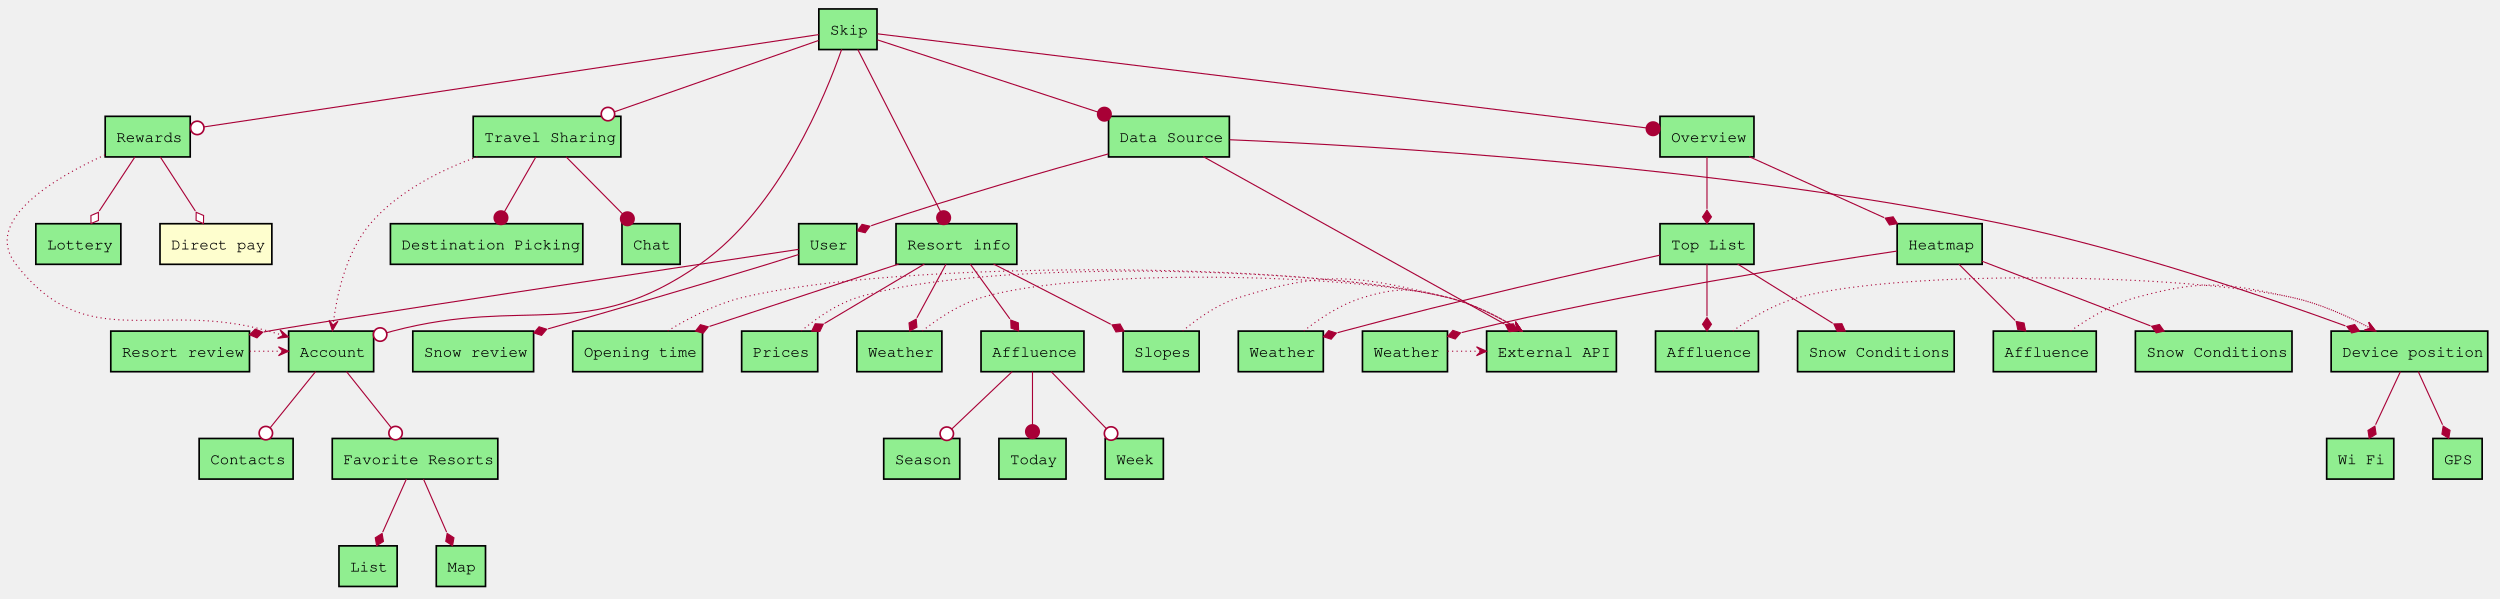
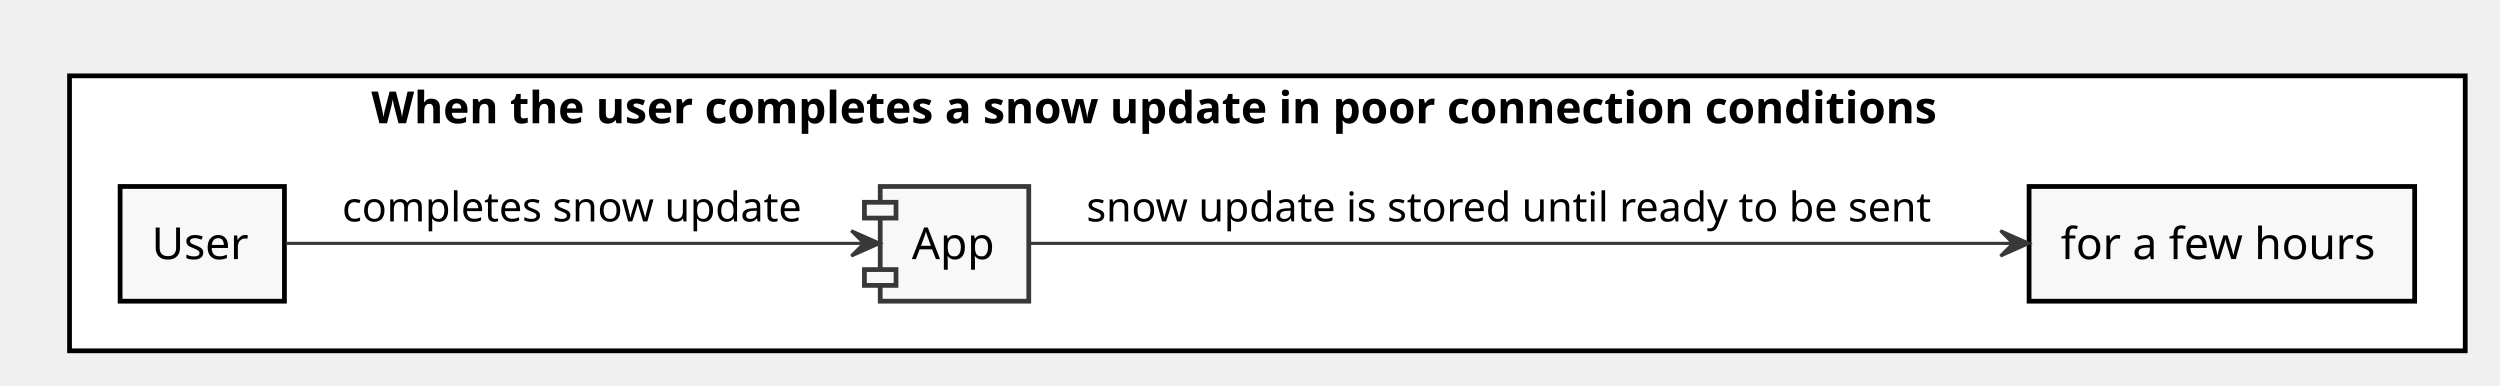
- <svg xmlns="http://www.w3.org/2000/svg" contentScriptType="application/ecmascript" contentStyleType="text/css" height="535px" preserveAspectRatio="none" style="width:2235px;height:535px;" version="1.1" viewBox="0 0 2235 535" width="2235px" zoomAndPan="magnify">
+ <svg xmlns="http://www.w3.org/2000/svg" contentScriptType="application/ecmascript" contentStyleType="text/css" height="122px" preserveAspectRatio="none" style="width:791px;height:122px;" version="1.1" viewBox="0 0 791 122" width="791px" zoomAndPan="magnify">
  <defs />
  <g>
-     <rect fill="#90EE90" height="36.297" style="stroke: #000000; stroke-width: 1.5;" width="52" x="732.04" y="8" />
-     <text fill="#000000" font-family="Courier" font-size="14" lengthAdjust="spacingAndGlyphs" textLength="32" x="742.04" y="30.995">Skip</text>
-     <rect fill="#90EE90" height="36.297" style="stroke: #000000; stroke-width: 1.5;" width="108" x="991.04" y="104" />
-     <text fill="#000000" font-family="Courier" font-size="14" lengthAdjust="spacingAndGlyphs" textLength="88" x="1001.04" y="126.995">Data Source</text>
-     <rect fill="#90EE90" height="36.297" style="stroke: #000000; stroke-width: 1.5;" width="140" x="2084.04" y="296" />
-     <text fill="#000000" font-family="Courier" font-size="14" lengthAdjust="spacingAndGlyphs" textLength="120" x="2094.04" y="318.995">Device position</text>
-     <rect fill="#90EE90" height="36.297" style="stroke: #000000; stroke-width: 1.5;" width="116" x="1329.04" y="296" />
-     <text fill="#000000" font-family="Courier" font-size="14" lengthAdjust="spacingAndGlyphs" textLength="96" x="1339.04" y="318.995">External API</text>
-     <rect fill="#90EE90" height="36.297" style="stroke: #000000; stroke-width: 1.5;" width="52" x="714.04" y="200" />
-     <text fill="#000000" font-family="Courier" font-size="14" lengthAdjust="spacingAndGlyphs" textLength="32" x="724.04" y="222.995">User</text>
-     <rect fill="#90EE90" height="36.297" style="stroke: #000000; stroke-width: 1.5;" width="124" x="99.04" y="296" />
-     <text fill="#000000" font-family="Courier" font-size="14" lengthAdjust="spacingAndGlyphs" textLength="104" x="109.04" y="318.995">Resort review</text>
-     <rect fill="#90EE90" height="36.297" style="stroke: #000000; stroke-width: 1.5;" width="108" x="369.04" y="296" />
-     <text fill="#000000" font-family="Courier" font-size="14" lengthAdjust="spacingAndGlyphs" textLength="88" x="379.04" y="318.995">Snow review</text>
-     <rect fill="#90EE90" height="36.297" style="stroke: #000000; stroke-width: 1.5;" width="44" x="2175.04" y="392" />
-     <text fill="#000000" font-family="Courier" font-size="14" lengthAdjust="spacingAndGlyphs" textLength="24" x="2185.04" y="414.995">GPS</text>
-     <rect fill="#90EE90" height="36.297" style="stroke: #000000; stroke-width: 1.5;" width="60" x="2080.04" y="392" />
-     <text fill="#000000" font-family="Courier" font-size="14" lengthAdjust="spacingAndGlyphs" textLength="40" x="2090.04" y="414.995">Wi Fi</text>
-     <rect fill="#90EE90" height="36.297" style="stroke: #000000; stroke-width: 1.5;" width="76" x="258.04" y="296" />
-     <text fill="#000000" font-family="Courier" font-size="14" lengthAdjust="spacingAndGlyphs" textLength="56" x="268.04" y="318.995">Account</text>
-     <rect fill="#90EE90" height="36.297" style="stroke: #000000; stroke-width: 1.5;" width="148" x="297.04" y="392" />
-     <text fill="#000000" font-family="Courier" font-size="14" lengthAdjust="spacingAndGlyphs" textLength="128" x="307.04" y="414.995">Favorite Resorts</text>
-     <rect fill="#90EE90" height="36.297" style="stroke: #000000; stroke-width: 1.5;" width="84" x="178.04" y="392" />
-     <text fill="#000000" font-family="Courier" font-size="14" lengthAdjust="spacingAndGlyphs" textLength="64" x="188.04" y="414.995">Contacts</text>
-     <rect fill="#90EE90" height="36.297" style="stroke: #000000; stroke-width: 1.5;" width="52" x="303.04" y="488" />
-     <text fill="#000000" font-family="Courier" font-size="14" lengthAdjust="spacingAndGlyphs" textLength="32" x="313.04" y="510.995">List</text>
-     <rect fill="#90EE90" height="36.297" style="stroke: #000000; stroke-width: 1.5;" width="44" x="390.04" y="488" />
-     <text fill="#000000" font-family="Courier" font-size="14" lengthAdjust="spacingAndGlyphs" textLength="24" x="400.04" y="510.995">Map</text>
-     <rect fill="#90EE90" height="36.297" style="stroke: #000000; stroke-width: 1.5;" width="108" x="801.04" y="200" />
-     <text fill="#000000" font-family="Courier" font-size="14" lengthAdjust="spacingAndGlyphs" textLength="88" x="811.04" y="222.995">Resort info</text>
-     <rect fill="#90EE90" height="36.297" style="stroke: #000000; stroke-width: 1.5;" width="76" x="766.04" y="296" />
-     <text fill="#000000" font-family="Courier" font-size="14" lengthAdjust="spacingAndGlyphs" textLength="56" x="776.04" y="318.995">Weather</text>
-     <rect fill="#90EE90" height="36.297" style="stroke: #000000; stroke-width: 1.5;" width="92" x="877.04" y="296" />
-     <text fill="#000000" font-family="Courier" font-size="14" lengthAdjust="spacingAndGlyphs" textLength="72" x="887.04" y="318.995">Affluence</text>
-     <rect fill="#90EE90" height="36.297" style="stroke: #000000; stroke-width: 1.5;" width="60" x="893.04" y="392" />
-     <text fill="#000000" font-family="Courier" font-size="14" lengthAdjust="spacingAndGlyphs" textLength="40" x="903.04" y="414.995">Today</text>
-     <rect fill="#90EE90" height="36.297" style="stroke: #000000; stroke-width: 1.5;" width="52" x="988.04" y="392" />
-     <text fill="#000000" font-family="Courier" font-size="14" lengthAdjust="spacingAndGlyphs" textLength="32" x="998.04" y="414.995">Week</text>
-     <rect fill="#90EE90" height="36.297" style="stroke: #000000; stroke-width: 1.5;" width="68" x="790.04" y="392" />
-     <text fill="#000000" font-family="Courier" font-size="14" lengthAdjust="spacingAndGlyphs" textLength="48" x="800.04" y="414.995">Season</text>
-     <rect fill="#90EE90" height="36.297" style="stroke: #000000; stroke-width: 1.5;" width="68" x="1004.04" y="296" />
-     <text fill="#000000" font-family="Courier" font-size="14" lengthAdjust="spacingAndGlyphs" textLength="48" x="1014.04" y="318.995">Slopes</text>
-     <rect fill="#90EE90" height="36.297" style="stroke: #000000; stroke-width: 1.5;" width="116" x="512.04" y="296" />
-     <text fill="#000000" font-family="Courier" font-size="14" lengthAdjust="spacingAndGlyphs" textLength="96" x="522.04" y="318.995">Opening time</text>
-     <rect fill="#90EE90" height="36.297" style="stroke: #000000; stroke-width: 1.5;" width="68" x="663.04" y="296" />
-     <text fill="#000000" font-family="Courier" font-size="14" lengthAdjust="spacingAndGlyphs" textLength="48" x="673.04" y="318.995">Prices</text>
-     <rect fill="#90EE90" height="36.297" style="stroke: #000000; stroke-width: 1.5;" width="76" x="94.04" y="104" />
-     <text fill="#000000" font-family="Courier" font-size="14" lengthAdjust="spacingAndGlyphs" textLength="56" x="104.04" y="126.995">Rewards</text>
-     <rect fill="#90EE90" height="36.297" style="stroke: #000000; stroke-width: 1.5;" width="76" x="32.04" y="200" />
-     <text fill="#000000" font-family="Courier" font-size="14" lengthAdjust="spacingAndGlyphs" textLength="56" x="42.04" y="222.995">Lottery</text>
-     <rect fill="#FEFECE" height="36.297" style="stroke: #000000; stroke-width: 1.5;" width="100" x="143.04" y="200" />
-     <text fill="#000000" font-family="Courier" font-size="14" lengthAdjust="spacingAndGlyphs" textLength="80" x="153.04" y="222.995">Direct pay</text>
-     <rect fill="#90EE90" height="36.297" style="stroke: #000000; stroke-width: 1.5;" width="132" x="423.04" y="104" />
-     <text fill="#000000" font-family="Courier" font-size="14" lengthAdjust="spacingAndGlyphs" textLength="112" x="433.04" y="126.995">Travel Sharing</text>
-     <rect fill="#90EE90" height="36.297" style="stroke: #000000; stroke-width: 1.5;" width="172" x="349.04" y="200" />
-     <text fill="#000000" font-family="Courier" font-size="14" lengthAdjust="spacingAndGlyphs" textLength="152" x="359.04" y="222.995">Destination Picking</text>
-     <rect fill="#90EE90" height="36.297" style="stroke: #000000; stroke-width: 1.5;" width="52" x="556.04" y="200" />
-     <text fill="#000000" font-family="Courier" font-size="14" lengthAdjust="spacingAndGlyphs" textLength="32" x="566.04" y="222.995">Chat</text>
-     <rect fill="#90EE90" height="36.297" style="stroke: #000000; stroke-width: 1.5;" width="84" x="1484.04" y="104" />
-     <text fill="#000000" font-family="Courier" font-size="14" lengthAdjust="spacingAndGlyphs" textLength="64" x="1494.04" y="126.995">Overview</text>
-     <rect fill="#90EE90" height="36.297" style="stroke: #000000; stroke-width: 1.5;" width="76" x="1696.04" y="200" />
-     <text fill="#000000" font-family="Courier" font-size="14" lengthAdjust="spacingAndGlyphs" textLength="56" x="1706.04" y="222.995">Heatmap</text>
-     <rect fill="#90EE90" height="36.297" style="stroke: #000000; stroke-width: 1.5;" width="140" x="1909.04" y="296" />
-     <text fill="#000000" font-family="Courier" font-size="14" lengthAdjust="spacingAndGlyphs" textLength="120" x="1919.04" y="318.995">Snow Conditions</text>
-     <rect fill="#90EE90" height="36.297" style="stroke: #000000; stroke-width: 1.5;" width="76" x="1218.04" y="296" />
-     <text fill="#000000" font-family="Courier" font-size="14" lengthAdjust="spacingAndGlyphs" textLength="56" x="1228.04" y="318.995">Weather</text>
-     <rect fill="#90EE90" height="36.297" style="stroke: #000000; stroke-width: 1.5;" width="92" x="1782.04" y="296" />
-     <text fill="#000000" font-family="Courier" font-size="14" lengthAdjust="spacingAndGlyphs" textLength="72" x="1792.04" y="318.995">Affluence</text>
-     <rect fill="#90EE90" height="36.297" style="stroke: #000000; stroke-width: 1.5;" width="84" x="1484.04" y="200" />
-     <text fill="#000000" font-family="Courier" font-size="14" lengthAdjust="spacingAndGlyphs" textLength="64" x="1494.04" y="222.995">Top List</text>
-     <rect fill="#90EE90" height="36.297" style="stroke: #000000; stroke-width: 1.5;" width="140" x="1607.04" y="296" />
-     <text fill="#000000" font-family="Courier" font-size="14" lengthAdjust="spacingAndGlyphs" textLength="120" x="1617.04" y="318.995">Snow Conditions</text>
-     <rect fill="#90EE90" height="36.297" style="stroke: #000000; stroke-width: 1.5;" width="76" x="1107.04" y="296" />
-     <text fill="#000000" font-family="Courier" font-size="14" lengthAdjust="spacingAndGlyphs" textLength="56" x="1117.04" y="318.995">Weather</text>
-     <rect fill="#90EE90" height="36.297" style="stroke: #000000; stroke-width: 1.5;" width="92" x="1480.04" y="296" />
-     <text fill="#000000" font-family="Courier" font-size="14" lengthAdjust="spacingAndGlyphs" textLength="72" x="1490.04" y="318.995">Affluence</text>
-     <path d="M784.27,35.59 C830.26,50.65 926.42,82.15 988.24,102.4 " fill="none" id="A0-&gt;B0" style="stroke: #A80036; stroke-width: 1.0;" />
-     <ellipse cx="987.299" cy="102.078" fill="#A80036" rx="6" ry="6" style="stroke: #A80036; stroke-width: 1.5;" />
-     <path d="M752.48,44.04 C738.38,84.38 697.21,186.13 626.04,236 C523.59,307.78 472.02,264.17 351.04,296 C347.16,297.02 343.16,298.14 339.15,299.29 " fill="none" id="A0-&gt;C0" style="stroke: #A80036; stroke-width: 1.0;" />
-     <ellipse cx="339.845" cy="299.084" fill="#FFFFFF" rx="6" ry="6" style="stroke: #A80036; stroke-width: 1.5;" />
-     <path d="M766.82,44.2 C784.49,78.82 824.34,156.86 843.85,195.08 " fill="none" id="A0-&gt;D0" style="stroke: #A80036; stroke-width: 1.0;" />
-     <ellipse cx="843.619" cy="194.638" fill="#A80036" rx="6" ry="6" style="stroke: #A80036; stroke-width: 1.5;" />
-     <path d="M731.94,30.92 C635.26,45.44 296.92,96.24 175.68,114.45 " fill="none" id="A0-&gt;E0" style="stroke: #A80036; stroke-width: 1.0;" />
-     <ellipse cx="176.354" cy="114.351" fill="#FFFFFF" rx="6" ry="6" style="stroke: #A80036; stroke-width: 1.5;" />
-     <path d="M731.76,36.18 C688.1,51.44 599.79,82.3 542.59,102.29 " fill="none" id="A0-&gt;F0" style="stroke: #A80036; stroke-width: 1.0;" />
-     <ellipse cx="543.508" cy="101.981" fill="#FFFFFF" rx="6" ry="6" style="stroke: #A80036; stroke-width: 1.5;" />
-     <path d="M784.47,30.24 C896.56,43.95 1333.45,97.43 1478.75,115.21 " fill="none" id="A0-&gt;H0" style="stroke: #A80036; stroke-width: 1.0;" />
-     <ellipse cx="1477.845" cy="115.092" fill="#A80036" rx="6" ry="6" style="stroke: #A80036; stroke-width: 1.5;" />
-     <path d="M1099.35,124.93 C1223.09,130.13 1534.95,147.76 1790.04,200 C1900.8,222.68 2025.86,265.43 2096.79,291.35 " fill="none" id="B0-&gt;B1" style="stroke: #A80036; stroke-width: 1.0;" />
-     <polygon fill="#A80036" points="2109.39,295.98,2105.139,290.155,2098.127,291.839,2102.378,297.664,2109.39,295.98" style="stroke: #A80036; stroke-width: 1.0;" />
-     <path d="M1075.69,140.03 C1137.06,174.13 1275.13,250.83 1344.93,289.61 " fill="none" id="B0-&gt;B2" style="stroke: #A80036; stroke-width: 1.0;" />
-     <polygon fill="#A80036" points="1356.33,295.94,1353.026,289.53,1345.839,290.115,1349.143,296.524,1356.33,295.94" style="stroke: #A80036; stroke-width: 1.0;" />
-     <path d="M990.9,137.58 C937.83,152.19 854.82,175.93 784.04,200 C782.34,200.58 780.6,201.18 778.85,201.81 " fill="none" id="B0-&gt;B3" style="stroke: #A80036; stroke-width: 1.0;" />
-     <polygon fill="#A80036" points="766.44,206.4,773.455,208.069,777.694,202.236,770.679,200.566,766.44,206.4" style="stroke: #A80036; stroke-width: 1.0;" />
-     <path d="M2161.93,332.24 C2167.99,345.49 2176.5,364.1 2183.63,379.68 " fill="none" id="B1-&gt;B6" style="stroke: #A80036; stroke-width: 1.0;" />
-     <polygon fill="#A80036" points="2189.2,391.87,2190.337,384.749,2184.201,380.961,2183.064,388.082,2189.2,391.87" style="stroke: #A80036; stroke-width: 1.0;" />
-     <path d="M2145.97,332.24 C2139.77,345.49 2131.05,364.1 2123.76,379.68 " fill="none" id="B1-&gt;B7" style="stroke: #A80036; stroke-width: 1.0;" />
-     <polygon fill="#A80036" points="2118.06,391.87,2124.224,388.127,2123.14,380.998,2116.976,384.741,2118.06,391.87" style="stroke: #A80036; stroke-width: 1.0;" />
-     <path d="M714.03,222.91 C618.11,237.36 287.22,287.3 240.04,296 C238.66,296.25 237.27,296.51 235.86,296.78 " fill="none" id="B3-&gt;B4" style="stroke: #A80036; stroke-width: 1.0;" />
-     <polygon fill="#A80036" points="223.07,299.29,229.727,302.062,234.846,296.982,228.189,294.211,223.07,299.29" style="stroke: #A80036; stroke-width: 1.0;" />
-     <path d="M713.93,227.53 C705.38,230.28 695.82,233.31 687.04,236 C620.19,256.47 543.45,278.71 489.99,294 " fill="none" id="B3-&gt;B5" style="stroke: #A80036; stroke-width: 1.0;" />
-     <polygon fill="#A80036" points="477.26,297.64,484.128,299.838,488.798,294.343,481.93,292.146,477.26,297.64" style="stroke: #A80036; stroke-width: 1.0;" />
-     <path d="M223.27,314 C233.11,314 242.95,314 252.8,314 " fill="none" id="B4-&gt;C0" style="stroke: #A80036; stroke-width: 1.0; stroke-dasharray: 1.0,3.0;" />
-     <polygon fill="#A80036" points="257.95,314,248.95,310,252.95,314,248.95,318,257.95,314" style="stroke: #A80036; stroke-width: 1.0;" />
-     <path d="M309.79,332.24 C322.27,347.88 340.7,370.98 354.08,387.75 " fill="none" id="C0-&gt;C1" style="stroke: #A80036; stroke-width: 1.0;" />
-     <ellipse cx="353.634" cy="387.175" fill="#FFFFFF" rx="6" ry="6" style="stroke: #A80036; stroke-width: 1.5;" />
-     <path d="M282.1,332.24 C269.46,347.88 250.78,370.98 237.22,387.75 " fill="none" id="C0-&gt;C3" style="stroke: #A80036; stroke-width: 1.0;" />
-     <ellipse cx="237.663" cy="387.205" fill="#FFFFFF" rx="6" ry="6" style="stroke: #A80036; stroke-width: 1.5;" />
-     <path d="M363.34,428.24 C357.41,441.49 349.1,460.1 342.14,475.68 " fill="none" id="C1-&gt;C4" style="stroke: #A80036; stroke-width: 1.0;" />
-     <polygon fill="#A80036" points="336.69,487.87,342.792,484.028,341.593,476.917,335.491,480.759,336.69,487.87" style="stroke: #A80036; stroke-width: 1.0;" />
-     <path d="M378.56,428.24 C384.34,441.49 392.46,460.1 399.25,475.68 " fill="none" id="C1-&gt;C5" style="stroke: #A80036; stroke-width: 1.0;" />
-     <polygon fill="#A80036" points="404.57,487.87,405.836,480.771,399.77,476.872,398.504,483.971,404.57,487.87" style="stroke: #A80036; stroke-width: 1.0;" />
-     <path d="M845.68,236.24 C838.42,249.62 828.2,268.48 819.69,284.15 " fill="none" id="D0-&gt;D1" style="stroke: #A80036; stroke-width: 1.0;" />
-     <polygon fill="#A80036" points="813.33,295.87,819.707,292.503,819.052,285.322,812.675,288.689,813.33,295.87" style="stroke: #A80036; stroke-width: 1.0;" />
-     <path d="M867.51,236.24 C877.38,249.89 891.37,269.22 902.84,285.07 " fill="none" id="D0-&gt;D2" style="stroke: #A80036; stroke-width: 1.0;" />
-     <polygon fill="#A80036" points="910.65,295.87,910.375,288.664,903.618,286.146,903.893,293.352,910.65,295.87" style="stroke: #A80036; stroke-width: 1.0;" />
-     <path d="M888.18,236.02 C917.5,251.08 960.53,273.19 992.97,289.85 " fill="none" id="D0-&gt;D6" style="stroke: #A80036; stroke-width: 1.0;" />
-     <polygon fill="#A80036" points="1004.84,295.95,1001.333,289.649,994.168,290.462,997.675,296.764,1004.84,295.95" style="stroke: #A80036; stroke-width: 1.0;" />
-     <path d="M803.43,236.02 C755.96,251.68 685.4,274.95 634.29,291.81 " fill="none" id="D0-&gt;D7" style="stroke: #A80036; stroke-width: 1.0;" />
-     <polygon fill="#A80036" points="621.75,295.95,628.701,297.869,633.146,292.191,626.195,290.272,621.75,295.95" style="stroke: #A80036; stroke-width: 1.0;" />
-     <path d="M826.43,236.02 C801.45,250.88 764.94,272.6 737.06,289.19 " fill="none" id="D0-&gt;D8" style="stroke: #A80036; stroke-width: 1.0;" />
-     <polygon fill="#A80036" points="725.7,295.95,732.902,296.322,736.014,289.817,728.813,289.445,725.7,295.95" style="stroke: #A80036; stroke-width: 1.0;" />
-     <path d="M923.04,332.24 C923.04,347.48 923.04,369.81 923.04,386.46 " fill="none" id="D2-&gt;D3" style="stroke: #A80036; stroke-width: 1.0;" />
-     <ellipse cx="923.04" cy="385.87" fill="#A80036" rx="6" ry="6" style="stroke: #A80036; stroke-width: 1.5;" />
-     <path d="M939.73,332.24 C954.99,348.01 977.61,371.37 993.88,388.17 " fill="none" id="D2-&gt;D4" style="stroke: #A80036; stroke-width: 1.0;" />
-     <ellipse cx="993.277" cy="387.559" fill="#FFFFFF" rx="6" ry="6" style="stroke: #A80036; stroke-width: 1.5;" />
-     <path d="M904.88,332.24 C888.27,348.01 863.67,371.37 845.97,388.17 " fill="none" id="D2-&gt;D5" style="stroke: #A80036; stroke-width: 1.0;" />
-     <ellipse cx="846.424" cy="387.732" fill="#FFFFFF" rx="6" ry="6" style="stroke: #A80036; stroke-width: 1.5;" />
-     <path d="M1057.27,295.92 C1070.35,284.92 1088.64,271.89 1107.54,266 C1186.88,241.26 1213.8,246.3 1294.54,266 C1316.41,271.34 1338.88,282.83 1356.19,293.23 " fill="none" id="D6-&gt;B2" style="stroke: #A80036; stroke-width: 1.0; stroke-dasharray: 1.0,3.0;" />
-     <polygon fill="#A80036" points="1360.48,295.85,1354.892,287.74,1356.215,293.24,1350.716,294.563,1360.48,295.85" style="stroke: #A80036; stroke-width: 1.0;" />
-     <path d="M596.91,295.85 C614.9,284.82 639.59,271.79 663.54,266 C799.84,233.06 1158.31,232.76 1294.54,266 C1316.41,271.34 1338.88,282.83 1356.19,293.23 " fill="none" id="D7-&gt;B2" style="stroke: #A80036; stroke-width: 1.0; stroke-dasharray: 1.0,3.0;" />
-     <polygon fill="#A80036" points="1360.48,295.85,1354.892,287.74,1356.215,293.24,1350.716,294.563,1360.48,295.85" style="stroke: #A80036; stroke-width: 1.0;" />
-     <path d="M716.27,295.92 C729.35,284.92 747.64,271.89 766.54,266 C878.55,231.08 1180.55,238.19 1294.54,266 C1316.41,271.34 1338.88,282.83 1356.19,293.23 " fill="none" id="D8-&gt;B2" style="stroke: #A80036; stroke-width: 1.0; stroke-dasharray: 1.0,3.0;" />
-     <polygon fill="#A80036" points="1360.48,295.85,1354.892,287.74,1356.215,293.24,1350.716,294.563,1360.48,295.85" style="stroke: #A80036; stroke-width: 1.0;" />
-     <path d="M120.67,140.24 C111.75,153.76 99.16,172.85 88.76,188.61 " fill="none" id="E0-&gt;E1" style="stroke: #A80036; stroke-width: 1.0;" />
-     <polygon fill="#FFFFFF" points="81.34,199.87,87.984,197.066,87.951,189.855,81.307,192.659,81.34,199.87" style="stroke: #A80036; stroke-width: 1.0;" />
-     <path d="M143.23,140.24 C152,153.76 164.39,172.85 174.62,188.61 " fill="none" id="E0-&gt;E2" style="stroke: #A80036; stroke-width: 1.0;" />
-     <polygon fill="#FFFFFF" points="181.92,199.87,182.01,192.66,175.389,189.803,175.299,197.013,181.92,199.87" style="stroke: #A80036; stroke-width: 1.0;" />
-     <path d="M93.82,138.49 C48.9,158.95 -15.96,196.99 14.04,236 C77.4,318.38 140.08,267.57 240.04,296 C244.18,297.18 248.49,298.43 252.79,299.71 " fill="none" id="E0-&gt;C0" style="stroke: #A80036; stroke-width: 1.0; stroke-dasharray: 1.0,3.0;" />
-     <polygon fill="#A80036" points="257.83,301.21,250.345,294.809,253.038,299.784,248.063,302.476,257.83,301.21" style="stroke: #A80036; stroke-width: 1.0;" />
-     <path d="M479.13,140.24 C470.23,155.74 457.11,178.59 447.49,195.32 " fill="none" id="F0-&gt;F1" style="stroke: #A80036; stroke-width: 1.0;" />
-     <ellipse cx="447.861" cy="194.663" fill="#A80036" rx="6" ry="6" style="stroke: #A80036; stroke-width: 1.5;" />
-     <path d="M506.1,140.24 C521.7,156.01 544.81,179.37 561.43,196.17 " fill="none" id="F0-&gt;F2" style="stroke: #A80036; stroke-width: 1.0;" />
-     <ellipse cx="560.873" cy="195.602" fill="#A80036" rx="6" ry="6" style="stroke: #A80036; stroke-width: 1.5;" />
-     <path d="M426.77,140.11 C394.12,152.01 355.87,171.04 331.04,200 C308.82,225.91 300.7,265.8 297.74,290.6 " fill="none" id="F0-&gt;C0" style="stroke: #A80036; stroke-width: 1.0; stroke-dasharray: 1.0,3.0;" />
-     <polygon fill="#A80036" points="297.18,295.65,302.133,287.137,297.723,290.68,294.181,286.269,297.18,295.65" style="stroke: #A80036; stroke-width: 1.0;" />
-     <path d="M1563.71,140.02 C1597.47,155.28 1647.24,177.77 1684.27,194.51 " fill="none" id="H0-&gt;H1" style="stroke: #A80036; stroke-width: 1.0;" />
-     <polygon fill="#A80036" points="1696.3,199.95,1692.482,193.833,1685.367,195.004,1689.185,201.122,1696.3,199.95" style="stroke: #A80036; stroke-width: 1.0;" />
-     <path d="M1695.91,224.46 C1621.52,235.45 1452.1,262.08 1312.04,296 C1310.31,296.42 1308.55,296.86 1306.78,297.32 " fill="none" id="H1-&gt;H3" style="stroke: #A80036; stroke-width: 1.0;" />
-     <polygon fill="#A80036" points="1294.14,300.8,1300.987,303.062,1305.709,297.611,1298.861,295.349,1294.14,300.8" style="stroke: #A80036; stroke-width: 1.0;" />
-     <path d="M1751.28,236.24 C1765.33,250.29 1785.39,270.36 1801.49,286.45 " fill="none" id="H1-&gt;H4" style="stroke: #A80036; stroke-width: 1.0;" />
-     <polygon fill="#A80036" points="1810.91,295.87,1809.496,288.799,1802.425,287.385,1803.839,294.456,1810.91,295.87" style="stroke: #A80036; stroke-width: 1.0;" />
-     <path d="M1772.05,233.58 C1812.31,249.03 1876.31,273.59 1922.49,291.3 " fill="none" id="H1-&gt;H2" style="stroke: #A80036; stroke-width: 1.0;" />
-     <polygon fill="#A80036" points="1934.71,295.99,1930.543,290.105,1923.507,291.688,1927.675,297.573,1934.71,295.99" style="stroke: #A80036; stroke-width: 1.0;" />
-     <path d="M1526.04,140.24 C1526.04,153.23 1526.04,171.36 1526.04,186.74 " fill="none" id="H0-&gt;H5" style="stroke: #A80036; stroke-width: 1.0;" />
-     <polygon fill="#A80036" points="1526.04,199.87,1530.04,193.87,1526.04,187.87,1522.04,193.87,1526.04,199.87" style="stroke: #A80036; stroke-width: 1.0;" />
-     <path d="M1526.04,236.24 C1526.04,249.23 1526.04,267.36 1526.04,282.74 " fill="none" id="H5-&gt;H8" style="stroke: #A80036; stroke-width: 1.0;" />
-     <polygon fill="#A80036" points="1526.04,295.87,1530.04,289.87,1526.04,283.87,1522.04,289.87,1526.04,295.87" style="stroke: #A80036; stroke-width: 1.0;" />
-     <path d="M1553.38,236.02 C1577.15,250.82 1611.84,272.41 1638.43,288.97 " fill="none" id="H5-&gt;H6" style="stroke: #A80036; stroke-width: 1.0;" />
-     <polygon fill="#A80036" points="1649.64,295.95,1646.659,289.384,1639.451,289.61,1642.432,296.176,1649.64,295.95" style="stroke: #A80036; stroke-width: 1.0;" />
-     <path d="M1484.02,228.08 C1421.88,241.71 1301.95,268.76 1201.04,296 C1199.32,296.46 1197.58,296.94 1195.81,297.44 " fill="none" id="H5-&gt;H7" style="stroke: #A80036; stroke-width: 1.0;" />
-     <polygon fill="#A80036" points="1183.2,301.07,1190.073,303.251,1194.73,297.745,1187.857,295.564,1183.2,301.07" style="stroke: #A80036; stroke-width: 1.0;" />
-     <path d="M1294.16,314 C1304.05,314 1313.93,314 1323.82,314 " fill="none" id="H3-&gt;B2" style="stroke: #A80036; stroke-width: 1.0; stroke-dasharray: 1.0,3.0;" />
-     <polygon fill="#A80036" points="1328.99,314,1319.99,310,1323.99,314,1319.99,318,1328.99,314" style="stroke: #A80036; stroke-width: 1.0;" />
-     <path d="M1165.56,295.9 C1179.46,284.9 1198.82,271.87 1218.54,266 C1250.91,256.37 1261.72,257.99 1294.54,266 C1316.41,271.34 1338.88,282.83 1356.19,293.23 " fill="none" id="H7-&gt;B2" style="stroke: #A80036; stroke-width: 1.0; stroke-dasharray: 1.0,3.0;" />
-     <polygon fill="#A80036" points="1360.48,295.85,1354.892,287.74,1356.215,293.24,1350.716,294.563,1360.48,295.85" style="stroke: #A80036; stroke-width: 1.0;" />
-     <path d="M824.56,295.9 C838.46,284.9 857.82,271.87 877.54,266 C966.36,239.57 1204.51,244.03 1294.54,266 C1316.41,271.34 1338.88,282.83 1356.19,293.23 " fill="none" id="D1-&gt;B2" style="stroke: #A80036; stroke-width: 1.0; stroke-dasharray: 1.0,3.0;" />
-     <polygon fill="#A80036" points="1360.48,295.85,1354.892,287.74,1356.215,293.24,1350.716,294.563,1360.48,295.85" style="stroke: #A80036; stroke-width: 1.0;" />
-     <path d="M1851.11,295.87 C1866.66,284.86 1888.15,271.83 1909.54,266 C1969.57,249.64 1988.75,252.71 2049.54,266 C2073.81,271.31 2099.18,282.8 2118.85,293.21 " fill="none" id="H4-&gt;B1" style="stroke: #A80036; stroke-width: 1.0; stroke-dasharray: 1.0,3.0;" />
-     <polygon fill="#A80036" points="2123.72,295.83,2117.695,288.039,2119.319,293.458,2113.9,295.081,2123.72,295.83" style="stroke: #A80036; stroke-width: 1.0;" />
-     <path d="M1549.11,295.87 C1564.66,284.86 1586.15,271.83 1607.54,266 C1702.3,240.17 1953.58,245.02 2049.54,266 C2073.81,271.31 2099.18,282.8 2118.85,293.21 " fill="none" id="H8-&gt;B1" style="stroke: #A80036; stroke-width: 1.0; stroke-dasharray: 1.0,3.0;" />
-     <polygon fill="#A80036" points="2123.72,295.83,2117.695,288.039,2119.319,293.458,2113.9,295.081,2123.72,295.83" style="stroke: #A80036; stroke-width: 1.0;" />
+     <rect fill="#FFFFFF" height="87" style="stroke: #000000; stroke-width: 1.5;" width="758" x="22" y="24" />
+     <text fill="#000000" font-family="sans-serif" font-size="14" font-weight="bold" lengthAdjust="spacingAndGlyphs" textLength="567" x="117.5" y="38.995">When the user completes a snow update in poor connection conditions</text>
+     <rect fill="#F8F8F8" height="36.297" style="stroke: #000000; stroke-width: 1.5;" width="52" x="38" y="59" />
+     <text fill="#000000" font-family="sans-serif" font-size="14" lengthAdjust="spacingAndGlyphs" textLength="32" x="48" y="81.995">User</text>
+     <rect fill="#F8F8F8" height="36.297" style="stroke: #000000; stroke-width: 1.5;" width="122" x="642" y="59" />
+     <text fill="#000000" font-family="sans-serif" font-size="14" lengthAdjust="spacingAndGlyphs" textLength="102" x="652" y="81.995">for a few hours</text>
+     <rect fill="#F8F8F8" height="36.297" style="stroke: #383838; stroke-width: 1.5;" width="47" x="278.5" y="59" />
+     <rect fill="#F8F8F8" height="5" style="stroke: #383838; stroke-width: 1.5;" width="10" x="273.5" y="64" />
+     <rect fill="#F8F8F8" height="5" style="stroke: #383838; stroke-width: 1.5;" width="10" x="273.5" y="85.297" />
+     <text fill="#000000" font-family="sans-serif" font-size="14" lengthAdjust="spacingAndGlyphs" textLength="27" x="288.5" y="81.995">App</text>
+     <path d="M90.38,77 C135.36,77 226.55,77 273.16,77 " fill="none" id="Source-&gt;App" style="stroke: #383838; stroke-width: 1.0;" />
+     <polygon fill="#383838" points="278.35,77,269.35,73,273.35,77,269.35,81,278.35,77" style="stroke: #383838; stroke-width: 1.0;" />
+     <text fill="#000000" font-family="sans-serif" font-size="13" lengthAdjust="spacingAndGlyphs" textLength="152" x="108.25" y="70.067">completes snow update</text>
+     <path d="M325.59,77 C385.56,77 545.59,77 636.84,77 " fill="none" id="App-&gt;Measure" style="stroke: #383838; stroke-width: 1.0;" />
+     <polygon fill="#383838" points="641.94,77,632.94,73,636.94,77,632.94,81,641.94,77" style="stroke: #383838; stroke-width: 1.0;" />
+     <text fill="#000000" font-family="sans-serif" font-size="13" lengthAdjust="spacingAndGlyphs" textLength="280" x="343.75" y="70.067">snow update is stored until ready to be sent</text>
  </g>
</svg>
